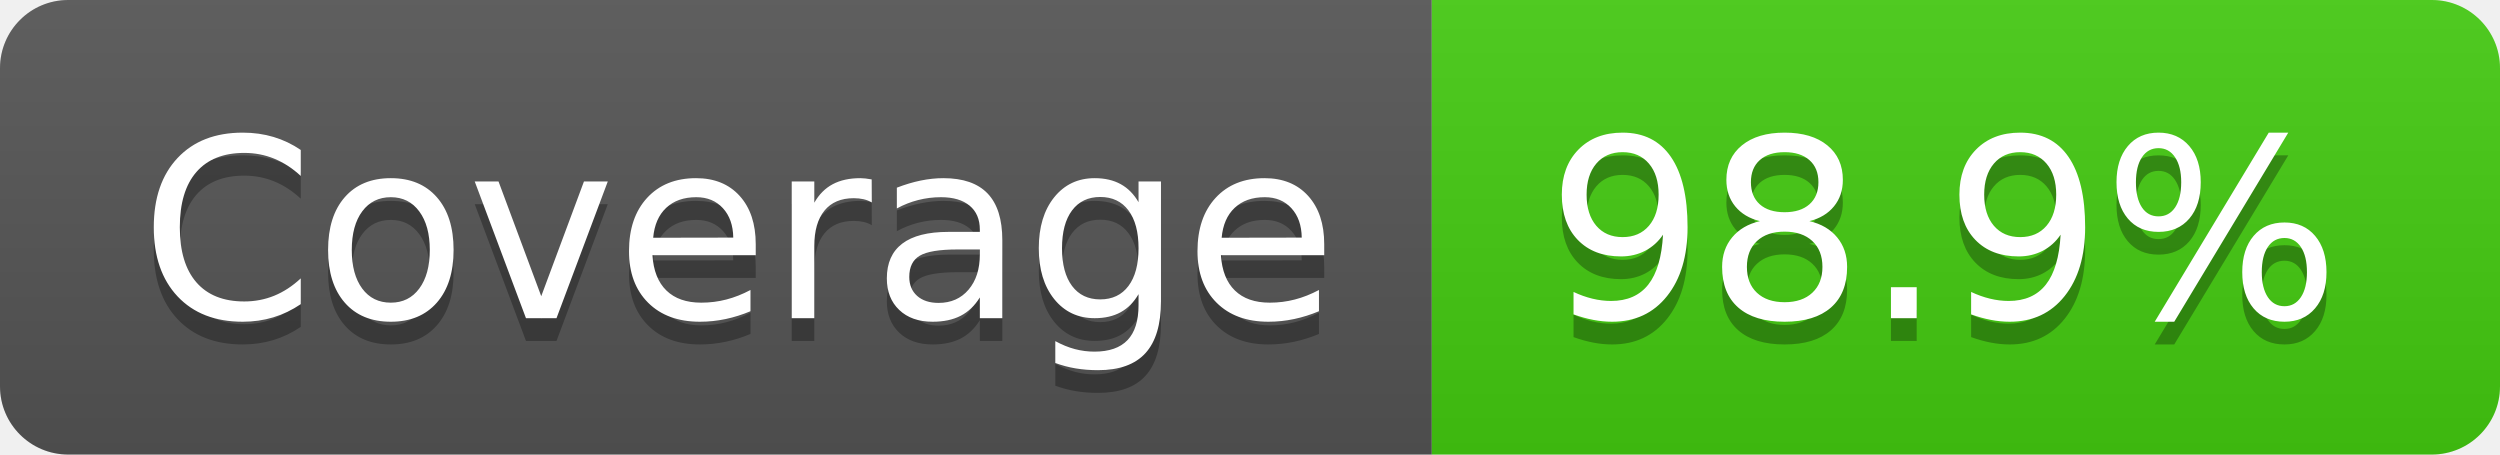
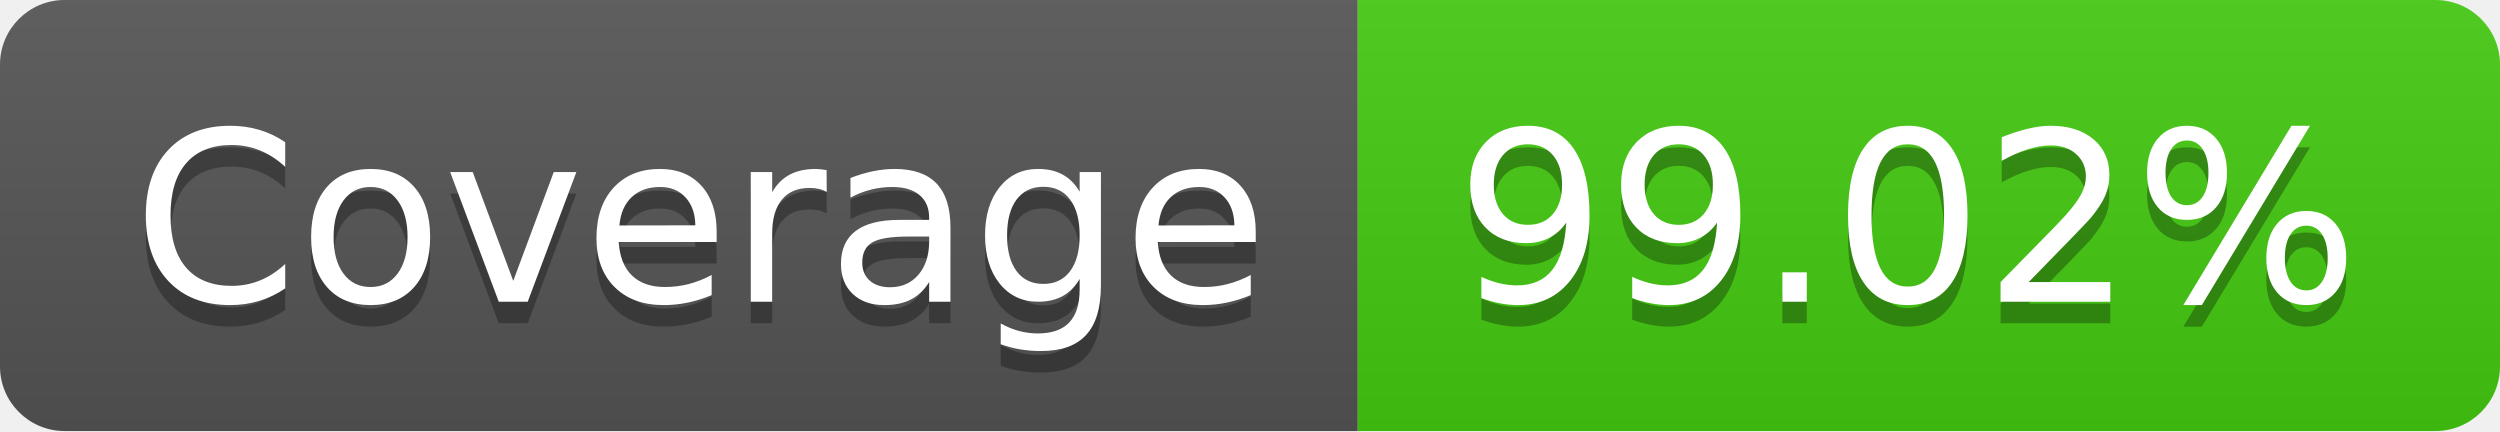
- <svg xmlns="http://www.w3.org/2000/svg" width="110" height="20" role="img" aria-label="Coverage: 98.9%">
+ <svg xmlns="http://www.w3.org/2000/svg" width="116" height="20" role="img" aria-label="Coverage: 99.02%">
  <linearGradient id="s" x2="0" y2="100%">
    <stop offset="0" stop-color="#bbb" stop-opacity=".1" />
    <stop offset="1" stop-opacity=".1" />
  </linearGradient>
  <clipPath id="r">
-     <rect width="110" height="20" rx="3" fill="#fff" />
+     <rect width="116" height="20" rx="3" fill="#fff" />
  </clipPath>
  <g clip-path="url(#r)">
    <rect width="63" height="20" fill="#555" />
-     <rect x="63" width="47" height="20" fill="#4c1" />
-     <rect width="110" height="20" fill="url(#s)" />
+     <rect x="63" width="53" height="20" fill="#4c1" />
+     <rect width="116" height="20" fill="url(#s)" />
  </g>
  <g fill="#fff" text-anchor="middle" font-family="Verdana,Geneva,DejaVu Sans,sans-serif" text-rendering="geometricPrecision" font-size="110">
    <text aria-hidden="true" x="325" y="150" fill="#010101" fill-opacity=".3" transform="scale(.1)" textLength="530">Coverage</text>
    <text x="325" y="140" transform="scale(.1)" fill="#fff" textLength="530">Coverage</text>
-     <text aria-hidden="true" x="855" y="150" fill="#010101" fill-opacity=".3" transform="scale(.1)" textLength="370">98.9%</text>
-     <text x="855" y="140" transform="scale(.1)" fill="#fff" textLength="370">98.9%</text>
+     <text aria-hidden="true" x="885" y="150" fill="#010101" fill-opacity=".3" transform="scale(.1)" textLength="430">99.02%</text>
+     <text x="885" y="140" transform="scale(.1)" fill="#fff" textLength="430">99.02%</text>
  </g>
</svg>
